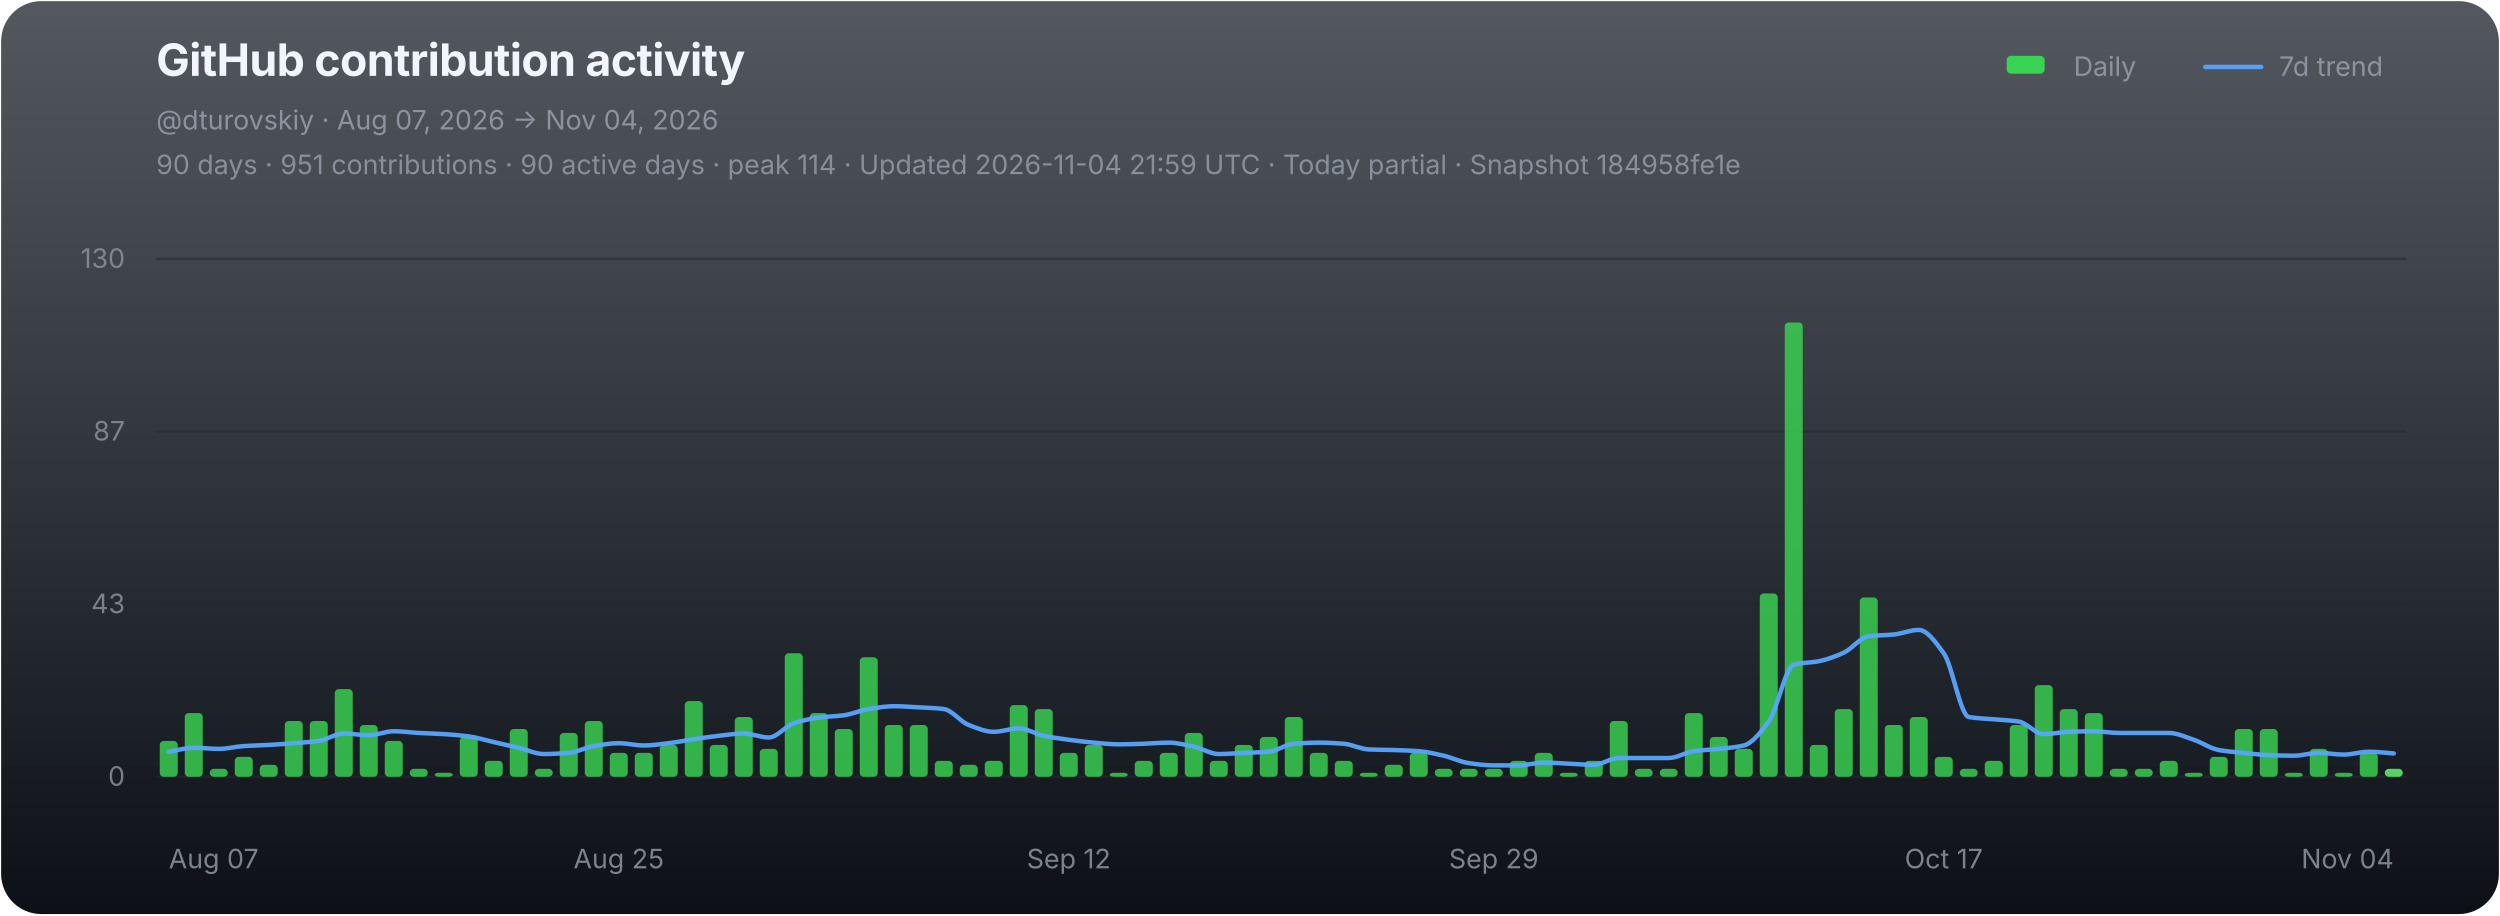
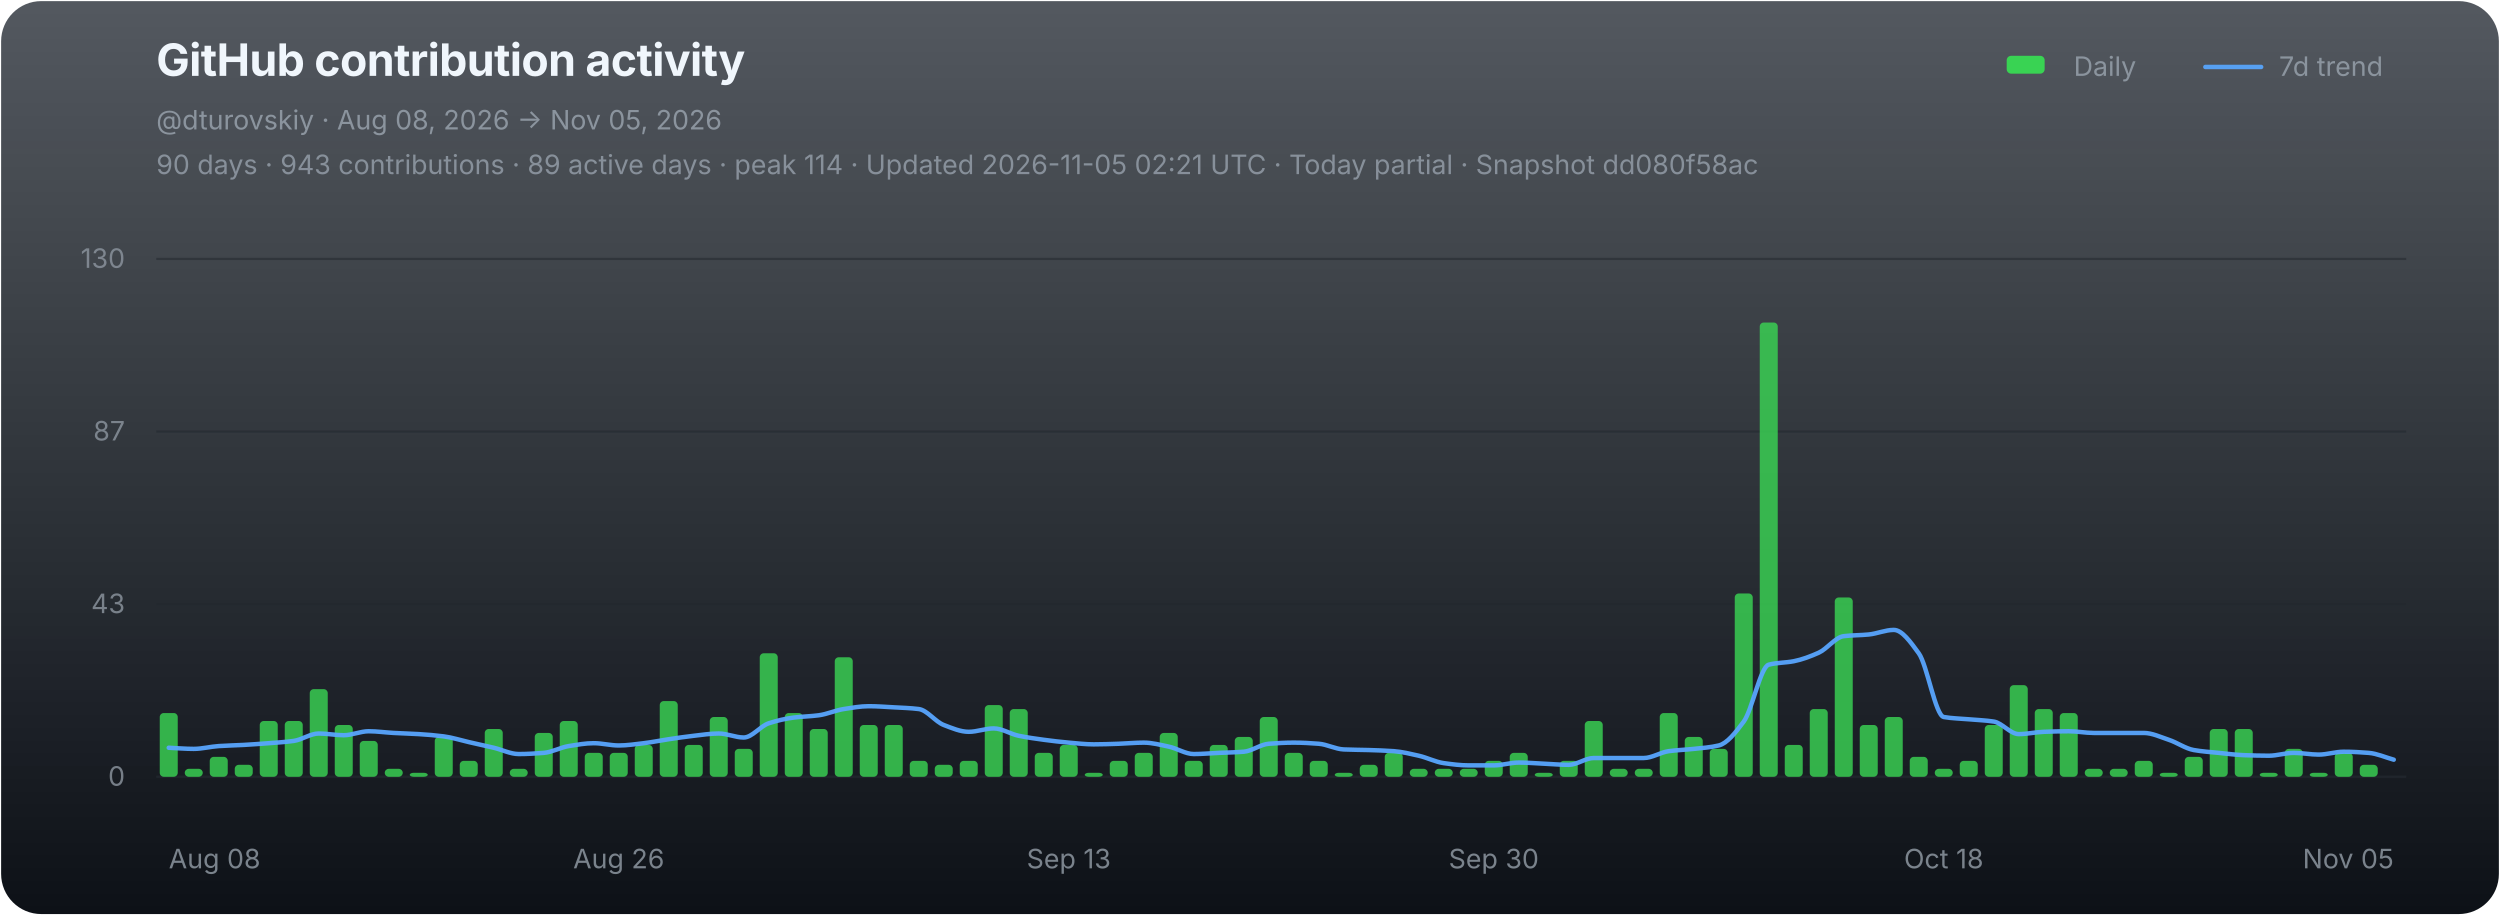
<svg xmlns="http://www.w3.org/2000/svg" width="1120" height="410" viewBox="0 0 1120 410" role="img" aria-labelledby="chart-title chart-desc">
  <defs>
    <linearGradient id="chart-bg" x1="0" y1="0" x2="0" y2="1">
      <stop offset="0" stop-color="#111821" stop-opacity="0.72" />
      <stop offset="1" stop-color="#0d1117" stop-opacity="1" />
    </linearGradient>
  </defs>
  <rect x="0.5" y="0.5" width="1119" height="409" rx="18" fill="url(#chart-bg)" stroke="none" />
  <g font-family="-apple-system,BlinkMacSystemFont,'Segoe UI',sans-serif">
    <text x="70" y="34" fill="#f0f6fc" font-size="20" font-weight="700" letter-spacing="-0.25">GitHub contribution activity</text>
-     <text x="70" y="58" fill="#8b949e" font-size="12">@dturovskiy · Aug 07, 2026 → Nov 04, 2026</text>
-     <text x="70" y="78" fill="#8b949e" font-size="12" opacity="0.94">90 days · 951 contributions · 90 active days · peak 114 · Updated 2026-11-04 21:59 UTC · Today partial · Snapshot 184958fe1e</text>
+     <text x="70" y="58" fill="#8b949e" font-size="12">@dturovskiy · Aug 08, 2026 → Nov 05, 2026</text>
+     <text x="70" y="78" fill="#8b949e" font-size="12" opacity="0.94">90 days · 943 contributions · 89 active days · peak 114 · Updated 2026-11-05 02:21 UTC · Today partial · Snapshot dd080f58ac</text>
    <g transform="translate(896,30)" font-size="12" fill="#8b949e">
      <rect x="3" y="-5" width="17" height="8" rx="2" fill="#39d353" />
      <text x="33" y="4">Daily</text>
      <line x1="92" y1="0" x2="117" y2="0" stroke="#58a6ff" stroke-width="2" stroke-linecap="round" opacity="0.92" />
      <text x="125" y="4">7d trend</text>
    </g>
    <line x1="70" y1="116.00" x2="1078" y2="116.00" stroke="#21262d" stroke-width="1" opacity="0.52" />
    <text x="56" y="120.00" fill="#8b949e" font-size="12" text-anchor="end" opacity="0.82">130</text>
    <line x1="70" y1="193.33" x2="1078" y2="193.33" stroke="#21262d" stroke-width="1" opacity="0.52" />
    <text x="56" y="197.33" fill="#8b949e" font-size="12" text-anchor="end" opacity="0.82">87</text>
    <line x1="70" y1="270.67" x2="1078" y2="270.67" stroke="#21262d" stroke-width="1" opacity="0.52" />
    <text x="56" y="274.67" fill="#8b949e" font-size="12" text-anchor="end" opacity="0.82">43</text>
    <line x1="70" y1="348.00" x2="1078" y2="348.00" stroke="#21262d" stroke-width="1" opacity="0.9" />
    <text x="56" y="352.00" fill="#8b949e" font-size="12" text-anchor="end" opacity="0.82">0</text>
    <g data-chart-series="daily-bars">
-       <rect data-series="daily" x="71.57" y="331.93" width="8.06" height="16.07" rx="1.8" fill="#39d353" opacity="0.82" />
-       <rect data-series="daily" x="82.77" y="319.44" width="8.06" height="28.56" rx="1.8" fill="#39d353" opacity="0.82" />
-       <rect data-series="daily" x="93.97" y="344.43" width="8.06" height="3.57" rx="1.8" fill="#39d353" opacity="0.82" />
-       <rect data-series="daily" x="105.17" y="339.07" width="8.06" height="8.93" rx="1.8" fill="#39d353" opacity="0.82" />
-       <rect data-series="daily" x="116.37" y="342.64" width="8.06" height="5.36" rx="1.8" fill="#39d353" opacity="0.82" />
+       <rect data-series="daily" x="71.57" y="319.44" width="8.06" height="28.56" rx="1.8" fill="#39d353" opacity="0.82" />
+       <rect data-series="daily" x="82.77" y="344.43" width="8.06" height="3.57" rx="1.8" fill="#39d353" opacity="0.82" />
+       <rect data-series="daily" x="93.97" y="339.07" width="8.06" height="8.93" rx="1.8" fill="#39d353" opacity="0.82" />
+       <rect data-series="daily" x="105.17" y="342.64" width="8.06" height="5.36" rx="1.8" fill="#39d353" opacity="0.82" />
+       <rect data-series="daily" x="116.37" y="323.01" width="8.06" height="24.99" rx="1.8" fill="#39d353" opacity="0.82" />
      <rect data-series="daily" x="127.57" y="323.01" width="8.06" height="24.99" rx="1.8" fill="#39d353" opacity="0.82" />
-       <rect data-series="daily" x="138.77" y="323.01" width="8.06" height="24.99" rx="1.8" fill="#39d353" opacity="0.82" />
-       <rect data-series="daily" x="149.97" y="308.73" width="8.06" height="39.27" rx="1.8" fill="#39d353" opacity="0.82" />
-       <rect data-series="daily" x="161.17" y="324.79" width="8.06" height="23.21" rx="1.8" fill="#39d353" opacity="0.82" />
-       <rect data-series="daily" x="172.37" y="331.93" width="8.06" height="16.07" rx="1.8" fill="#39d353" opacity="0.82" />
-       <rect data-series="daily" x="183.57" y="344.43" width="8.06" height="3.57" rx="1.8" fill="#39d353" opacity="0.82" />
-       <rect data-series="daily" x="194.77" y="346.21" width="8.06" height="1.79" rx="1.8" fill="#39d353" opacity="0.82" />
-       <rect data-series="daily" x="205.97" y="330.15" width="8.06" height="17.85" rx="1.8" fill="#39d353" opacity="0.82" />
-       <rect data-series="daily" x="217.17" y="340.86" width="8.06" height="7.14" rx="1.8" fill="#39d353" opacity="0.82" />
-       <rect data-series="daily" x="228.37" y="326.58" width="8.06" height="21.42" rx="1.8" fill="#39d353" opacity="0.82" />
-       <rect data-series="daily" x="239.57" y="344.43" width="8.06" height="3.57" rx="1.8" fill="#39d353" opacity="0.82" />
-       <rect data-series="daily" x="250.77" y="328.36" width="8.06" height="19.64" rx="1.8" fill="#39d353" opacity="0.82" />
-       <rect data-series="daily" x="261.97" y="323.01" width="8.06" height="24.99" rx="1.8" fill="#39d353" opacity="0.82" />
+       <rect data-series="daily" x="138.77" y="308.73" width="8.06" height="39.27" rx="1.8" fill="#39d353" opacity="0.82" />
+       <rect data-series="daily" x="149.97" y="324.79" width="8.06" height="23.21" rx="1.8" fill="#39d353" opacity="0.82" />
+       <rect data-series="daily" x="161.17" y="331.93" width="8.06" height="16.07" rx="1.8" fill="#39d353" opacity="0.82" />
+       <rect data-series="daily" x="172.37" y="344.43" width="8.06" height="3.57" rx="1.8" fill="#39d353" opacity="0.82" />
+       <rect data-series="daily" x="183.57" y="346.21" width="8.06" height="1.79" rx="1.8" fill="#39d353" opacity="0.82" />
+       <rect data-series="daily" x="194.77" y="330.15" width="8.06" height="17.85" rx="1.8" fill="#39d353" opacity="0.82" />
+       <rect data-series="daily" x="205.97" y="340.86" width="8.06" height="7.14" rx="1.8" fill="#39d353" opacity="0.82" />
+       <rect data-series="daily" x="217.17" y="326.58" width="8.06" height="21.42" rx="1.8" fill="#39d353" opacity="0.82" />
+       <rect data-series="daily" x="228.37" y="344.43" width="8.06" height="3.57" rx="1.8" fill="#39d353" opacity="0.82" />
+       <rect data-series="daily" x="239.57" y="328.36" width="8.06" height="19.64" rx="1.8" fill="#39d353" opacity="0.82" />
+       <rect data-series="daily" x="250.77" y="323.01" width="8.06" height="24.99" rx="1.8" fill="#39d353" opacity="0.82" />
+       <rect data-series="daily" x="261.97" y="337.29" width="8.06" height="10.71" rx="1.8" fill="#39d353" opacity="0.82" />
      <rect data-series="daily" x="273.17" y="337.29" width="8.06" height="10.71" rx="1.8" fill="#39d353" opacity="0.82" />
-       <rect data-series="daily" x="284.37" y="337.29" width="8.06" height="10.71" rx="1.8" fill="#39d353" opacity="0.82" />
-       <rect data-series="daily" x="295.57" y="333.72" width="8.06" height="14.28" rx="1.8" fill="#39d353" opacity="0.82" />
-       <rect data-series="daily" x="306.77" y="314.08" width="8.06" height="33.92" rx="1.8" fill="#39d353" opacity="0.82" />
-       <rect data-series="daily" x="317.97" y="333.72" width="8.06" height="14.28" rx="1.8" fill="#39d353" opacity="0.82" />
-       <rect data-series="daily" x="329.17" y="321.22" width="8.06" height="26.78" rx="1.8" fill="#39d353" opacity="0.82" />
-       <rect data-series="daily" x="340.37" y="335.5" width="8.06" height="12.5" rx="1.8" fill="#39d353" opacity="0.82" />
-       <rect data-series="daily" x="351.57" y="292.66" width="8.06" height="55.34" rx="1.8" fill="#39d353" opacity="0.82" />
-       <rect data-series="daily" x="362.77" y="319.44" width="8.06" height="28.56" rx="1.8" fill="#39d353" opacity="0.82" />
-       <rect data-series="daily" x="373.97" y="326.58" width="8.06" height="21.42" rx="1.8" fill="#39d353" opacity="0.82" />
-       <rect data-series="daily" x="385.17" y="294.45" width="8.06" height="53.55" rx="1.8" fill="#39d353" opacity="0.82" />
+       <rect data-series="daily" x="284.37" y="333.72" width="8.06" height="14.28" rx="1.8" fill="#39d353" opacity="0.82" />
+       <rect data-series="daily" x="295.57" y="314.08" width="8.06" height="33.92" rx="1.8" fill="#39d353" opacity="0.82" />
+       <rect data-series="daily" x="306.77" y="333.72" width="8.06" height="14.28" rx="1.8" fill="#39d353" opacity="0.82" />
+       <rect data-series="daily" x="317.97" y="321.22" width="8.06" height="26.78" rx="1.8" fill="#39d353" opacity="0.82" />
+       <rect data-series="daily" x="329.17" y="335.5" width="8.06" height="12.5" rx="1.8" fill="#39d353" opacity="0.82" />
+       <rect data-series="daily" x="340.37" y="292.66" width="8.06" height="55.34" rx="1.8" fill="#39d353" opacity="0.82" />
+       <rect data-series="daily" x="351.57" y="319.44" width="8.06" height="28.56" rx="1.8" fill="#39d353" opacity="0.82" />
+       <rect data-series="daily" x="362.77" y="326.58" width="8.06" height="21.42" rx="1.8" fill="#39d353" opacity="0.82" />
+       <rect data-series="daily" x="373.97" y="294.45" width="8.06" height="53.55" rx="1.8" fill="#39d353" opacity="0.82" />
+       <rect data-series="daily" x="385.17" y="324.79" width="8.06" height="23.21" rx="1.8" fill="#39d353" opacity="0.82" />
      <rect data-series="daily" x="396.37" y="324.79" width="8.06" height="23.21" rx="1.8" fill="#39d353" opacity="0.82" />
-       <rect data-series="daily" x="407.57" y="324.79" width="8.06" height="23.21" rx="1.8" fill="#39d353" opacity="0.82" />
-       <rect data-series="daily" x="418.77" y="340.86" width="8.06" height="7.14" rx="1.8" fill="#39d353" opacity="0.82" />
-       <rect data-series="daily" x="429.97" y="342.64" width="8.06" height="5.36" rx="1.8" fill="#39d353" opacity="0.82" />
-       <rect data-series="daily" x="441.17" y="340.86" width="8.06" height="7.14" rx="1.8" fill="#39d353" opacity="0.82" />
-       <rect data-series="daily" x="452.37" y="315.87" width="8.06" height="32.13" rx="1.8" fill="#39d353" opacity="0.82" />
-       <rect data-series="daily" x="463.57" y="317.65" width="8.06" height="30.35" rx="1.8" fill="#39d353" opacity="0.82" />
-       <rect data-series="daily" x="474.77" y="337.29" width="8.06" height="10.71" rx="1.8" fill="#39d353" opacity="0.82" />
-       <rect data-series="daily" x="485.97" y="333.72" width="8.06" height="14.28" rx="1.8" fill="#39d353" opacity="0.82" />
-       <rect data-series="daily" x="497.17" y="346.21" width="8.06" height="1.79" rx="1.8" fill="#39d353" opacity="0.82" />
-       <rect data-series="daily" x="508.37" y="340.86" width="8.06" height="7.14" rx="1.8" fill="#39d353" opacity="0.82" />
-       <rect data-series="daily" x="519.57" y="337.29" width="8.06" height="10.71" rx="1.8" fill="#39d353" opacity="0.82" />
-       <rect data-series="daily" x="530.77" y="328.36" width="8.06" height="19.64" rx="1.8" fill="#39d353" opacity="0.82" />
-       <rect data-series="daily" x="541.97" y="340.86" width="8.06" height="7.14" rx="1.8" fill="#39d353" opacity="0.82" />
-       <rect data-series="daily" x="553.17" y="333.72" width="8.06" height="14.28" rx="1.8" fill="#39d353" opacity="0.82" />
-       <rect data-series="daily" x="564.37" y="330.15" width="8.06" height="17.85" rx="1.8" fill="#39d353" opacity="0.82" />
-       <rect data-series="daily" x="575.57" y="321.22" width="8.06" height="26.78" rx="1.8" fill="#39d353" opacity="0.82" />
-       <rect data-series="daily" x="586.77" y="337.29" width="8.06" height="10.71" rx="1.8" fill="#39d353" opacity="0.82" />
-       <rect data-series="daily" x="597.97" y="340.86" width="8.06" height="7.14" rx="1.8" fill="#39d353" opacity="0.82" />
-       <rect data-series="daily" x="609.17" y="346.21" width="8.06" height="1.79" rx="1.8" fill="#39d353" opacity="0.82" />
-       <rect data-series="daily" x="620.37" y="342.64" width="8.06" height="5.36" rx="1.8" fill="#39d353" opacity="0.82" />
-       <rect data-series="daily" x="631.57" y="337.29" width="8.06" height="10.71" rx="1.8" fill="#39d353" opacity="0.82" />
+       <rect data-series="daily" x="407.57" y="340.86" width="8.06" height="7.14" rx="1.8" fill="#39d353" opacity="0.82" />
+       <rect data-series="daily" x="418.77" y="342.64" width="8.06" height="5.36" rx="1.8" fill="#39d353" opacity="0.82" />
+       <rect data-series="daily" x="429.97" y="340.86" width="8.06" height="7.14" rx="1.8" fill="#39d353" opacity="0.82" />
+       <rect data-series="daily" x="441.17" y="315.87" width="8.06" height="32.13" rx="1.8" fill="#39d353" opacity="0.82" />
+       <rect data-series="daily" x="452.37" y="317.65" width="8.06" height="30.35" rx="1.8" fill="#39d353" opacity="0.82" />
+       <rect data-series="daily" x="463.57" y="337.29" width="8.06" height="10.71" rx="1.8" fill="#39d353" opacity="0.82" />
+       <rect data-series="daily" x="474.77" y="333.72" width="8.06" height="14.28" rx="1.8" fill="#39d353" opacity="0.82" />
+       <rect data-series="daily" x="485.97" y="346.21" width="8.06" height="1.79" rx="1.8" fill="#39d353" opacity="0.82" />
+       <rect data-series="daily" x="497.17" y="340.86" width="8.06" height="7.14" rx="1.8" fill="#39d353" opacity="0.82" />
+       <rect data-series="daily" x="508.37" y="337.29" width="8.06" height="10.71" rx="1.8" fill="#39d353" opacity="0.82" />
+       <rect data-series="daily" x="519.57" y="328.36" width="8.06" height="19.64" rx="1.8" fill="#39d353" opacity="0.82" />
+       <rect data-series="daily" x="530.77" y="340.86" width="8.06" height="7.14" rx="1.8" fill="#39d353" opacity="0.82" />
+       <rect data-series="daily" x="541.97" y="333.72" width="8.06" height="14.28" rx="1.8" fill="#39d353" opacity="0.82" />
+       <rect data-series="daily" x="553.17" y="330.15" width="8.06" height="17.85" rx="1.8" fill="#39d353" opacity="0.82" />
+       <rect data-series="daily" x="564.37" y="321.22" width="8.06" height="26.78" rx="1.8" fill="#39d353" opacity="0.82" />
+       <rect data-series="daily" x="575.57" y="337.29" width="8.06" height="10.71" rx="1.8" fill="#39d353" opacity="0.82" />
+       <rect data-series="daily" x="586.77" y="340.86" width="8.06" height="7.14" rx="1.8" fill="#39d353" opacity="0.82" />
+       <rect data-series="daily" x="597.97" y="346.21" width="8.06" height="1.79" rx="1.8" fill="#39d353" opacity="0.82" />
+       <rect data-series="daily" x="609.17" y="342.64" width="8.06" height="5.36" rx="1.8" fill="#39d353" opacity="0.82" />
+       <rect data-series="daily" x="620.37" y="337.29" width="8.06" height="10.71" rx="1.8" fill="#39d353" opacity="0.82" />
+       <rect data-series="daily" x="631.57" y="344.43" width="8.06" height="3.57" rx="1.8" fill="#39d353" opacity="0.82" />
      <rect data-series="daily" x="642.77" y="344.43" width="8.06" height="3.57" rx="1.8" fill="#39d353" opacity="0.82" />
      <rect data-series="daily" x="653.97" y="344.43" width="8.06" height="3.57" rx="1.8" fill="#39d353" opacity="0.82" />
-       <rect data-series="daily" x="665.17" y="344.43" width="8.06" height="3.57" rx="1.8" fill="#39d353" opacity="0.82" />
-       <rect data-series="daily" x="676.37" y="340.86" width="8.06" height="7.14" rx="1.8" fill="#39d353" opacity="0.82" />
-       <rect data-series="daily" x="687.57" y="337.29" width="8.06" height="10.71" rx="1.8" fill="#39d353" opacity="0.82" />
-       <rect data-series="daily" x="698.77" y="346.21" width="8.06" height="1.79" rx="1.8" fill="#39d353" opacity="0.82" />
-       <rect data-series="daily" x="709.97" y="340.86" width="8.06" height="7.14" rx="1.8" fill="#39d353" opacity="0.82" />
-       <rect data-series="daily" x="721.17" y="323.01" width="8.06" height="24.99" rx="1.8" fill="#39d353" opacity="0.82" />
+       <rect data-series="daily" x="665.17" y="340.86" width="8.06" height="7.14" rx="1.8" fill="#39d353" opacity="0.82" />
+       <rect data-series="daily" x="676.37" y="337.29" width="8.06" height="10.71" rx="1.8" fill="#39d353" opacity="0.82" />
+       <rect data-series="daily" x="687.57" y="346.21" width="8.06" height="1.79" rx="1.8" fill="#39d353" opacity="0.82" />
+       <rect data-series="daily" x="698.77" y="340.86" width="8.06" height="7.14" rx="1.8" fill="#39d353" opacity="0.82" />
+       <rect data-series="daily" x="709.97" y="323.01" width="8.06" height="24.99" rx="1.8" fill="#39d353" opacity="0.82" />
+       <rect data-series="daily" x="721.17" y="344.43" width="8.06" height="3.57" rx="1.8" fill="#39d353" opacity="0.82" />
      <rect data-series="daily" x="732.37" y="344.43" width="8.06" height="3.57" rx="1.8" fill="#39d353" opacity="0.82" />
-       <rect data-series="daily" x="743.57" y="344.43" width="8.06" height="3.57" rx="1.8" fill="#39d353" opacity="0.82" />
-       <rect data-series="daily" x="754.77" y="319.44" width="8.06" height="28.56" rx="1.8" fill="#39d353" opacity="0.82" />
-       <rect data-series="daily" x="765.97" y="330.15" width="8.06" height="17.85" rx="1.8" fill="#39d353" opacity="0.82" />
-       <rect data-series="daily" x="777.17" y="335.5" width="8.06" height="12.5" rx="1.8" fill="#39d353" opacity="0.82" />
-       <rect data-series="daily" x="788.37" y="265.88" width="8.06" height="82.12" rx="1.8" fill="#39d353" opacity="0.82" />
-       <rect data-series="daily" x="799.57" y="144.49" width="8.06" height="203.51" rx="1.8" fill="#39d353" opacity="0.82" />
-       <rect data-series="daily" x="810.77" y="333.72" width="8.06" height="14.28" rx="1.8" fill="#39d353" opacity="0.82" />
-       <rect data-series="daily" x="821.97" y="317.65" width="8.06" height="30.35" rx="1.8" fill="#39d353" opacity="0.82" />
-       <rect data-series="daily" x="833.17" y="267.67" width="8.06" height="80.33" rx="1.8" fill="#39d353" opacity="0.82" />
-       <rect data-series="daily" x="844.37" y="324.79" width="8.06" height="23.21" rx="1.8" fill="#39d353" opacity="0.82" />
-       <rect data-series="daily" x="855.57" y="321.22" width="8.06" height="26.78" rx="1.8" fill="#39d353" opacity="0.82" />
-       <rect data-series="daily" x="866.77" y="339.07" width="8.06" height="8.93" rx="1.8" fill="#39d353" opacity="0.82" />
-       <rect data-series="daily" x="877.97" y="344.43" width="8.06" height="3.57" rx="1.8" fill="#39d353" opacity="0.82" />
-       <rect data-series="daily" x="889.17" y="340.86" width="8.06" height="7.14" rx="1.8" fill="#39d353" opacity="0.82" />
-       <rect data-series="daily" x="900.37" y="324.79" width="8.06" height="23.21" rx="1.8" fill="#39d353" opacity="0.82" />
-       <rect data-series="daily" x="911.57" y="306.94" width="8.06" height="41.06" rx="1.8" fill="#39d353" opacity="0.82" />
-       <rect data-series="daily" x="922.77" y="317.65" width="8.06" height="30.35" rx="1.8" fill="#39d353" opacity="0.82" />
-       <rect data-series="daily" x="933.97" y="319.44" width="8.06" height="28.56" rx="1.8" fill="#39d353" opacity="0.82" />
+       <rect data-series="daily" x="743.57" y="319.44" width="8.06" height="28.56" rx="1.8" fill="#39d353" opacity="0.82" />
+       <rect data-series="daily" x="754.77" y="330.15" width="8.06" height="17.85" rx="1.8" fill="#39d353" opacity="0.82" />
+       <rect data-series="daily" x="765.97" y="335.5" width="8.06" height="12.5" rx="1.8" fill="#39d353" opacity="0.82" />
+       <rect data-series="daily" x="777.17" y="265.88" width="8.06" height="82.12" rx="1.8" fill="#39d353" opacity="0.82" />
+       <rect data-series="daily" x="788.37" y="144.49" width="8.06" height="203.51" rx="1.8" fill="#39d353" opacity="0.82" />
+       <rect data-series="daily" x="799.57" y="333.72" width="8.06" height="14.28" rx="1.8" fill="#39d353" opacity="0.82" />
+       <rect data-series="daily" x="810.77" y="317.65" width="8.06" height="30.35" rx="1.8" fill="#39d353" opacity="0.82" />
+       <rect data-series="daily" x="821.97" y="267.67" width="8.06" height="80.33" rx="1.8" fill="#39d353" opacity="0.82" />
+       <rect data-series="daily" x="833.17" y="324.79" width="8.06" height="23.21" rx="1.8" fill="#39d353" opacity="0.82" />
+       <rect data-series="daily" x="844.37" y="321.22" width="8.06" height="26.78" rx="1.8" fill="#39d353" opacity="0.82" />
+       <rect data-series="daily" x="855.57" y="339.07" width="8.06" height="8.93" rx="1.8" fill="#39d353" opacity="0.82" />
+       <rect data-series="daily" x="866.77" y="344.43" width="8.06" height="3.57" rx="1.8" fill="#39d353" opacity="0.82" />
+       <rect data-series="daily" x="877.97" y="340.86" width="8.06" height="7.14" rx="1.8" fill="#39d353" opacity="0.82" />
+       <rect data-series="daily" x="889.17" y="324.79" width="8.06" height="23.21" rx="1.8" fill="#39d353" opacity="0.82" />
+       <rect data-series="daily" x="900.37" y="306.94" width="8.06" height="41.06" rx="1.8" fill="#39d353" opacity="0.82" />
+       <rect data-series="daily" x="911.57" y="317.65" width="8.06" height="30.35" rx="1.8" fill="#39d353" opacity="0.82" />
+       <rect data-series="daily" x="922.77" y="319.44" width="8.06" height="28.56" rx="1.8" fill="#39d353" opacity="0.82" />
+       <rect data-series="daily" x="933.97" y="344.43" width="8.06" height="3.57" rx="1.8" fill="#39d353" opacity="0.82" />
      <rect data-series="daily" x="945.17" y="344.43" width="8.06" height="3.57" rx="1.8" fill="#39d353" opacity="0.82" />
-       <rect data-series="daily" x="956.37" y="344.43" width="8.06" height="3.57" rx="1.8" fill="#39d353" opacity="0.82" />
-       <rect data-series="daily" x="967.57" y="340.86" width="8.06" height="7.14" rx="1.8" fill="#39d353" opacity="0.82" />
-       <rect data-series="daily" x="978.77" y="346.21" width="8.06" height="1.79" rx="1.8" fill="#39d353" opacity="0.82" />
-       <rect data-series="daily" x="989.97" y="339.07" width="8.06" height="8.93" rx="1.8" fill="#39d353" opacity="0.82" />
+       <rect data-series="daily" x="956.37" y="340.86" width="8.06" height="7.14" rx="1.8" fill="#39d353" opacity="0.82" />
+       <rect data-series="daily" x="967.57" y="346.21" width="8.06" height="1.79" rx="1.8" fill="#39d353" opacity="0.82" />
+       <rect data-series="daily" x="978.77" y="339.07" width="8.06" height="8.93" rx="1.8" fill="#39d353" opacity="0.82" />
+       <rect data-series="daily" x="989.97" y="326.58" width="8.06" height="21.42" rx="1.8" fill="#39d353" opacity="0.82" />
      <rect data-series="daily" x="1001.17" y="326.58" width="8.06" height="21.42" rx="1.8" fill="#39d353" opacity="0.82" />
-       <rect data-series="daily" x="1012.37" y="326.58" width="8.06" height="21.42" rx="1.8" fill="#39d353" opacity="0.82" />
-       <rect data-series="daily" x="1023.57" y="346.21" width="8.06" height="1.79" rx="1.8" fill="#39d353" opacity="0.82" />
-       <rect data-series="daily" x="1034.77" y="335.5" width="8.06" height="12.5" rx="1.8" fill="#39d353" opacity="0.82" />
-       <rect data-series="daily" x="1045.97" y="346.21" width="8.06" height="1.79" rx="1.8" fill="#39d353" opacity="0.82" />
-       <rect data-series="daily" x="1057.17" y="337.29" width="8.06" height="10.71" rx="1.8" fill="#39d353" opacity="0.82" />
-       <rect data-series="daily" x="1068.37" y="344.43" width="8.06" height="3.57" rx="1.8" fill="#56d364" opacity="1" />
+       <rect data-series="daily" x="1012.37" y="346.21" width="8.06" height="1.79" rx="1.8" fill="#39d353" opacity="0.82" />
+       <rect data-series="daily" x="1023.57" y="335.5" width="8.06" height="12.5" rx="1.8" fill="#39d353" opacity="0.82" />
+       <rect data-series="daily" x="1034.77" y="346.21" width="8.06" height="1.79" rx="1.8" fill="#39d353" opacity="0.82" />
+       <rect data-series="daily" x="1045.97" y="337.29" width="8.06" height="10.71" rx="1.8" fill="#39d353" opacity="0.82" />
+       <rect data-series="daily" x="1057.17" y="342.64" width="8.06" height="5.36" rx="1.8" fill="#39d353" opacity="0.82" />
    </g>
-     <path data-series="trend" d="M 75.60 336.77 C 79.33 336.18, 83.07 334.99, 86.80 334.99 C 90.53 334.99, 94.27 335.50, 98.00 335.50 C 101.73 335.50, 105.47 334.48, 109.20 334.24 C 112.93 333.99, 116.67 333.92, 120.40 333.72 C 124.13 333.51, 127.87 333.24, 131.60 332.95 C 135.33 332.66, 139.07 332.45, 142.80 331.93 C 146.53 331.41, 150.27 328.61, 154.00 328.61 C 157.73 328.61, 161.47 329.38, 165.20 329.38 C 168.93 329.38, 172.67 327.60, 176.40 327.60 C 180.13 327.60, 183.87 328.16, 187.60 328.36 C 191.33 328.57, 195.07 328.65, 198.80 328.88 C 202.53 329.11, 206.27 329.41, 210.00 329.90 C 213.73 330.38, 217.47 331.60, 221.20 332.45 C 224.93 333.30, 228.67 334.10, 232.40 334.99 C 236.13 335.88, 239.87 337.81, 243.60 337.81 C 247.33 337.81, 251.07 337.58, 254.80 337.29 C 258.53 336.99, 262.27 334.84, 266.00 334.24 C 269.73 333.63, 273.47 332.95, 277.20 332.95 C 280.93 332.95, 284.67 333.97, 288.40 333.97 C 292.13 333.97, 295.87 333.38, 299.60 332.95 C 303.33 332.52, 307.07 331.72, 310.80 331.17 C 314.53 330.62, 318.27 330.04, 322.00 329.63 C 325.73 329.22, 329.47 328.61, 333.20 328.61 C 336.93 328.61, 340.67 330.40, 344.40 330.40 C 348.13 330.40, 351.87 325.24, 355.60 324.03 C 359.33 322.81, 363.07 321.96, 366.80 321.47 C 370.53 320.99, 374.27 320.95, 378.00 320.45 C 381.73 319.96, 385.47 318.23, 389.20 317.65 C 392.93 317.07, 396.67 316.38, 400.40 316.38 C 404.13 316.38, 407.87 316.68, 411.60 316.88 C 415.33 317.09, 419.07 317.19, 422.80 317.65 C 426.53 318.11, 430.27 323.37, 434.00 324.79 C 437.73 326.22, 441.47 327.85, 445.20 327.85 C 448.93 327.85, 452.67 326.33, 456.40 326.33 C 460.13 326.33, 463.87 328.86, 467.60 329.63 C 471.33 330.40, 475.07 330.92, 478.80 331.42 C 482.53 331.91, 486.27 332.38, 490.00 332.70 C 493.73 333.02, 497.47 333.47, 501.20 333.47 C 504.93 333.47, 508.67 333.32, 512.40 333.20 C 516.13 333.08, 519.87 332.70, 523.60 332.70 C 527.33 332.70, 531.07 333.71, 534.80 334.49 C 538.53 335.26, 542.27 337.81, 546.00 337.81 C 549.73 337.81, 553.47 337.46, 557.20 337.29 C 560.93 337.12, 564.67 337.07, 568.40 336.77 C 572.13 336.47, 575.87 333.49, 579.60 333.20 C 583.33 332.91, 587.07 332.70, 590.80 332.70 C 594.53 332.70, 598.27 332.92, 602.00 333.20 C 605.73 333.48, 609.47 335.59, 613.20 335.75 C 616.93 335.92, 620.67 335.91, 624.40 336.02 C 628.13 336.14, 631.87 336.25, 635.60 336.52 C 639.33 336.79, 643.07 337.72, 646.80 338.56 C 650.53 339.40, 654.27 341.36, 658.00 341.88 C 661.73 342.40, 665.47 342.89, 669.20 342.89 C 672.93 342.89, 676.67 342.89, 680.40 342.89 C 684.13 342.89, 687.87 341.63, 691.60 341.63 C 695.33 341.63, 699.07 341.96, 702.80 342.13 C 706.53 342.30, 710.27 342.64, 714.00 342.64 C 717.73 342.64, 721.47 339.59, 725.20 339.59 C 728.93 339.59, 732.67 339.59, 736.40 339.59 C 740.13 339.59, 743.87 339.59, 747.60 339.59 C 751.33 339.59, 755.07 337.03, 758.80 336.52 C 762.53 336.01, 766.27 335.91, 770.00 335.50 C 773.73 335.10, 777.47 334.86, 781.20 333.97 C 784.93 333.07, 788.67 328.29, 792.40 323.26 C 796.13 318.23, 799.87 298.73, 803.60 297.77 C 807.33 296.80, 811.07 296.96, 814.80 296.23 C 818.53 295.50, 822.27 294.09, 826.00 292.41 C 829.73 290.73, 833.47 285.46, 837.20 285.00 C 840.93 284.55, 844.67 284.62, 848.40 284.25 C 852.13 283.89, 855.87 282.20, 859.60 282.20 C 863.33 282.20, 867.07 287.56, 870.80 292.66 C 874.53 297.76, 878.27 320.57, 882.00 321.22 C 885.73 321.88, 889.47 321.90, 893.20 322.24 C 896.93 322.58, 900.67 322.68, 904.40 323.26 C 908.13 323.83, 911.87 328.88, 915.60 328.88 C 919.33 328.88, 923.07 327.98, 926.80 327.85 C 930.53 327.71, 934.27 327.60, 938.00 327.60 C 941.73 327.60, 945.47 328.36, 949.20 328.36 C 952.93 328.36, 956.67 328.36, 960.40 328.36 C 964.13 328.36, 967.87 328.36, 971.60 328.36 C 975.33 328.36, 979.07 330.19, 982.80 331.42 C 986.53 332.64, 990.27 335.36, 994.00 336.02 C 997.73 336.68, 1001.47 336.91, 1005.20 337.29 C 1008.93 337.67, 1012.67 338.17, 1016.40 338.31 C 1020.13 338.44, 1023.87 338.56, 1027.60 338.56 C 1031.33 338.56, 1035.07 337.29, 1038.80 337.29 C 1042.53 337.29, 1046.27 338.06, 1050.00 338.06 C 1053.73 338.06, 1057.47 336.77, 1061.20 336.77 C 1064.93 336.77, 1068.67 337.28, 1072.40 337.54" fill="none" stroke="#58a6ff" stroke-width="2" stroke-linejoin="round" stroke-linecap="round" opacity="0.94" vector-effect="non-scaling-stroke" />
-     <text x="75.60" y="389" fill="#8b949e" font-size="12" text-anchor="start" opacity="0.86">Aug 07</text>
-     <text x="277.20" y="389" fill="#8b949e" font-size="12" text-anchor="middle" opacity="0.86">Aug 25</text>
-     <text x="478.80" y="389" fill="#8b949e" font-size="12" text-anchor="middle" opacity="0.86">Sep 12</text>
-     <text x="669.20" y="389" fill="#8b949e" font-size="12" text-anchor="middle" opacity="0.86">Sep 29</text>
-     <text x="870.80" y="389" fill="#8b949e" font-size="12" text-anchor="middle" opacity="0.86">Oct 17</text>
-     <text x="1072.40" y="389" fill="#8b949e" font-size="12" text-anchor="end" opacity="0.86">Nov 04</text>
+     <path data-series="trend" d="M 75.60 334.99 C 79.33 335.16, 83.07 335.50, 86.80 335.50 C 90.53 335.50, 94.27 334.48, 98.00 334.24 C 101.73 333.99, 105.47 333.92, 109.20 333.72 C 112.93 333.51, 116.67 333.24, 120.40 332.95 C 124.13 332.66, 127.87 332.45, 131.60 331.93 C 135.33 331.41, 139.07 328.61, 142.80 328.61 C 146.53 328.61, 150.27 329.38, 154.00 329.38 C 157.73 329.38, 161.47 327.60, 165.20 327.60 C 168.93 327.60, 172.67 328.16, 176.40 328.36 C 180.13 328.57, 183.87 328.65, 187.60 328.88 C 191.33 329.11, 195.07 329.41, 198.80 329.90 C 202.53 330.38, 206.27 331.60, 210.00 332.45 C 213.73 333.30, 217.47 334.10, 221.20 334.99 C 224.93 335.88, 228.67 337.81, 232.40 337.81 C 236.13 337.81, 239.87 337.58, 243.60 337.29 C 247.33 336.99, 251.07 334.84, 254.80 334.24 C 258.53 333.63, 262.27 332.95, 266.00 332.95 C 269.73 332.95, 273.47 333.97, 277.20 333.97 C 280.93 333.97, 284.67 333.38, 288.40 332.95 C 292.13 332.52, 295.87 331.72, 299.60 331.17 C 303.33 330.62, 307.07 330.04, 310.80 329.63 C 314.53 329.22, 318.27 328.61, 322.00 328.61 C 325.73 328.61, 329.47 330.40, 333.20 330.40 C 336.93 330.40, 340.67 325.24, 344.40 324.03 C 348.13 322.81, 351.87 321.96, 355.60 321.47 C 359.33 320.99, 363.07 320.95, 366.80 320.45 C 370.53 319.96, 374.27 318.23, 378.00 317.65 C 381.73 317.07, 385.47 316.38, 389.20 316.38 C 392.93 316.38, 396.67 316.68, 400.40 316.88 C 404.13 317.09, 407.87 317.19, 411.60 317.65 C 415.33 318.11, 419.07 323.37, 422.80 324.79 C 426.53 326.22, 430.27 327.85, 434.00 327.85 C 437.73 327.85, 441.47 326.33, 445.20 326.33 C 448.93 326.33, 452.67 328.86, 456.40 329.63 C 460.13 330.40, 463.87 330.92, 467.60 331.42 C 471.33 331.91, 475.07 332.38, 478.80 332.70 C 482.53 333.02, 486.27 333.47, 490.00 333.47 C 493.73 333.47, 497.47 333.32, 501.20 333.20 C 504.93 333.08, 508.67 332.70, 512.40 332.70 C 516.13 332.70, 519.87 333.71, 523.60 334.49 C 527.33 335.26, 531.07 337.81, 534.80 337.81 C 538.53 337.81, 542.27 337.46, 546.00 337.29 C 549.73 337.12, 553.47 337.07, 557.20 336.77 C 560.93 336.47, 564.67 333.49, 568.40 333.20 C 572.13 332.91, 575.87 332.70, 579.60 332.70 C 583.33 332.70, 587.07 332.92, 590.80 333.20 C 594.53 333.48, 598.27 335.59, 602.00 335.75 C 605.73 335.92, 609.47 335.91, 613.20 336.02 C 616.93 336.14, 620.67 336.25, 624.40 336.52 C 628.13 336.79, 631.87 337.72, 635.60 338.56 C 639.33 339.40, 643.07 341.36, 646.80 341.88 C 650.53 342.40, 654.27 342.89, 658.00 342.89 C 661.73 342.89, 665.47 342.89, 669.20 342.89 C 672.93 342.89, 676.67 341.63, 680.40 341.63 C 684.13 341.63, 687.87 341.96, 691.60 342.13 C 695.33 342.30, 699.07 342.64, 702.80 342.64 C 706.53 342.64, 710.27 339.59, 714.00 339.59 C 717.73 339.59, 721.47 339.59, 725.20 339.59 C 728.93 339.59, 732.67 339.59, 736.40 339.59 C 740.13 339.59, 743.87 337.03, 747.60 336.52 C 751.33 336.01, 755.07 335.91, 758.80 335.50 C 762.53 335.10, 766.27 334.86, 770.00 333.97 C 773.73 333.07, 777.47 328.29, 781.20 323.26 C 784.93 318.23, 788.67 298.73, 792.40 297.77 C 796.13 296.80, 799.87 296.96, 803.60 296.23 C 807.33 295.50, 811.07 294.09, 814.80 292.41 C 818.53 290.73, 822.27 285.46, 826.00 285.00 C 829.73 284.55, 833.47 284.62, 837.20 284.25 C 840.93 283.89, 844.67 282.20, 848.40 282.20 C 852.13 282.20, 855.87 287.56, 859.60 292.66 C 863.33 297.76, 867.07 320.57, 870.80 321.22 C 874.53 321.88, 878.27 321.90, 882.00 322.24 C 885.73 322.58, 889.47 322.68, 893.20 323.26 C 896.93 323.83, 900.67 328.88, 904.40 328.88 C 908.13 328.88, 911.87 327.98, 915.60 327.85 C 919.33 327.71, 923.07 327.60, 926.80 327.60 C 930.53 327.60, 934.27 328.36, 938.00 328.36 C 941.73 328.36, 945.47 328.36, 949.20 328.36 C 952.93 328.36, 956.67 328.36, 960.40 328.36 C 964.13 328.36, 967.87 330.19, 971.60 331.42 C 975.33 332.64, 979.07 335.36, 982.80 336.02 C 986.53 336.68, 990.27 336.91, 994.00 337.29 C 997.73 337.67, 1001.47 338.17, 1005.20 338.31 C 1008.93 338.44, 1012.67 338.56, 1016.40 338.56 C 1020.13 338.56, 1023.87 337.29, 1027.60 337.29 C 1031.33 337.29, 1035.07 338.06, 1038.80 338.06 C 1042.53 338.06, 1046.27 336.77, 1050.00 336.77 C 1053.73 336.77, 1057.47 336.99, 1061.20 337.29 C 1064.93 337.58, 1068.67 339.32, 1072.40 340.34" fill="none" stroke="#58a6ff" stroke-width="2" stroke-linejoin="round" stroke-linecap="round" opacity="0.94" vector-effect="non-scaling-stroke" />
+     <text x="75.60" y="389" fill="#8b949e" font-size="12" text-anchor="start" opacity="0.86">Aug 08</text>
+     <text x="277.20" y="389" fill="#8b949e" font-size="12" text-anchor="middle" opacity="0.86">Aug 26</text>
+     <text x="478.80" y="389" fill="#8b949e" font-size="12" text-anchor="middle" opacity="0.86">Sep 13</text>
+     <text x="669.20" y="389" fill="#8b949e" font-size="12" text-anchor="middle" opacity="0.86">Sep 30</text>
+     <text x="870.80" y="389" fill="#8b949e" font-size="12" text-anchor="middle" opacity="0.86">Oct 18</text>
+     <text x="1072.40" y="389" fill="#8b949e" font-size="12" text-anchor="end" opacity="0.86">Nov 05</text>
  </g>
</svg>
